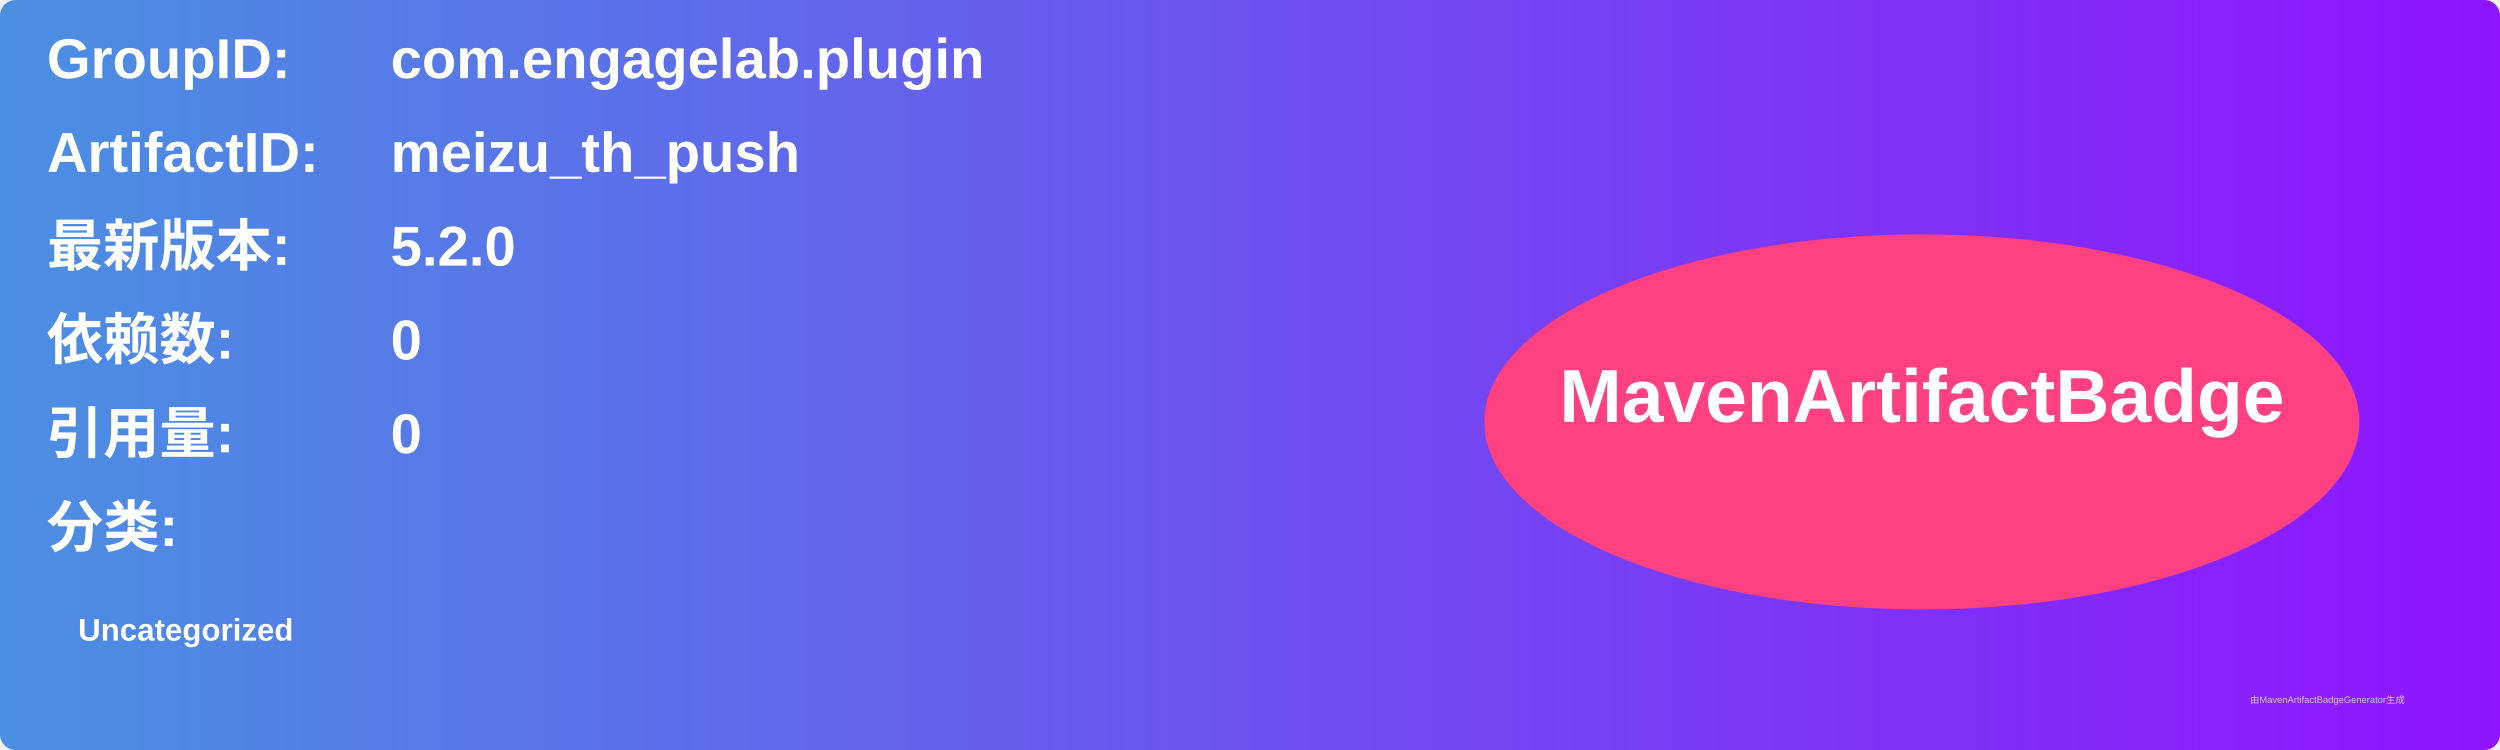
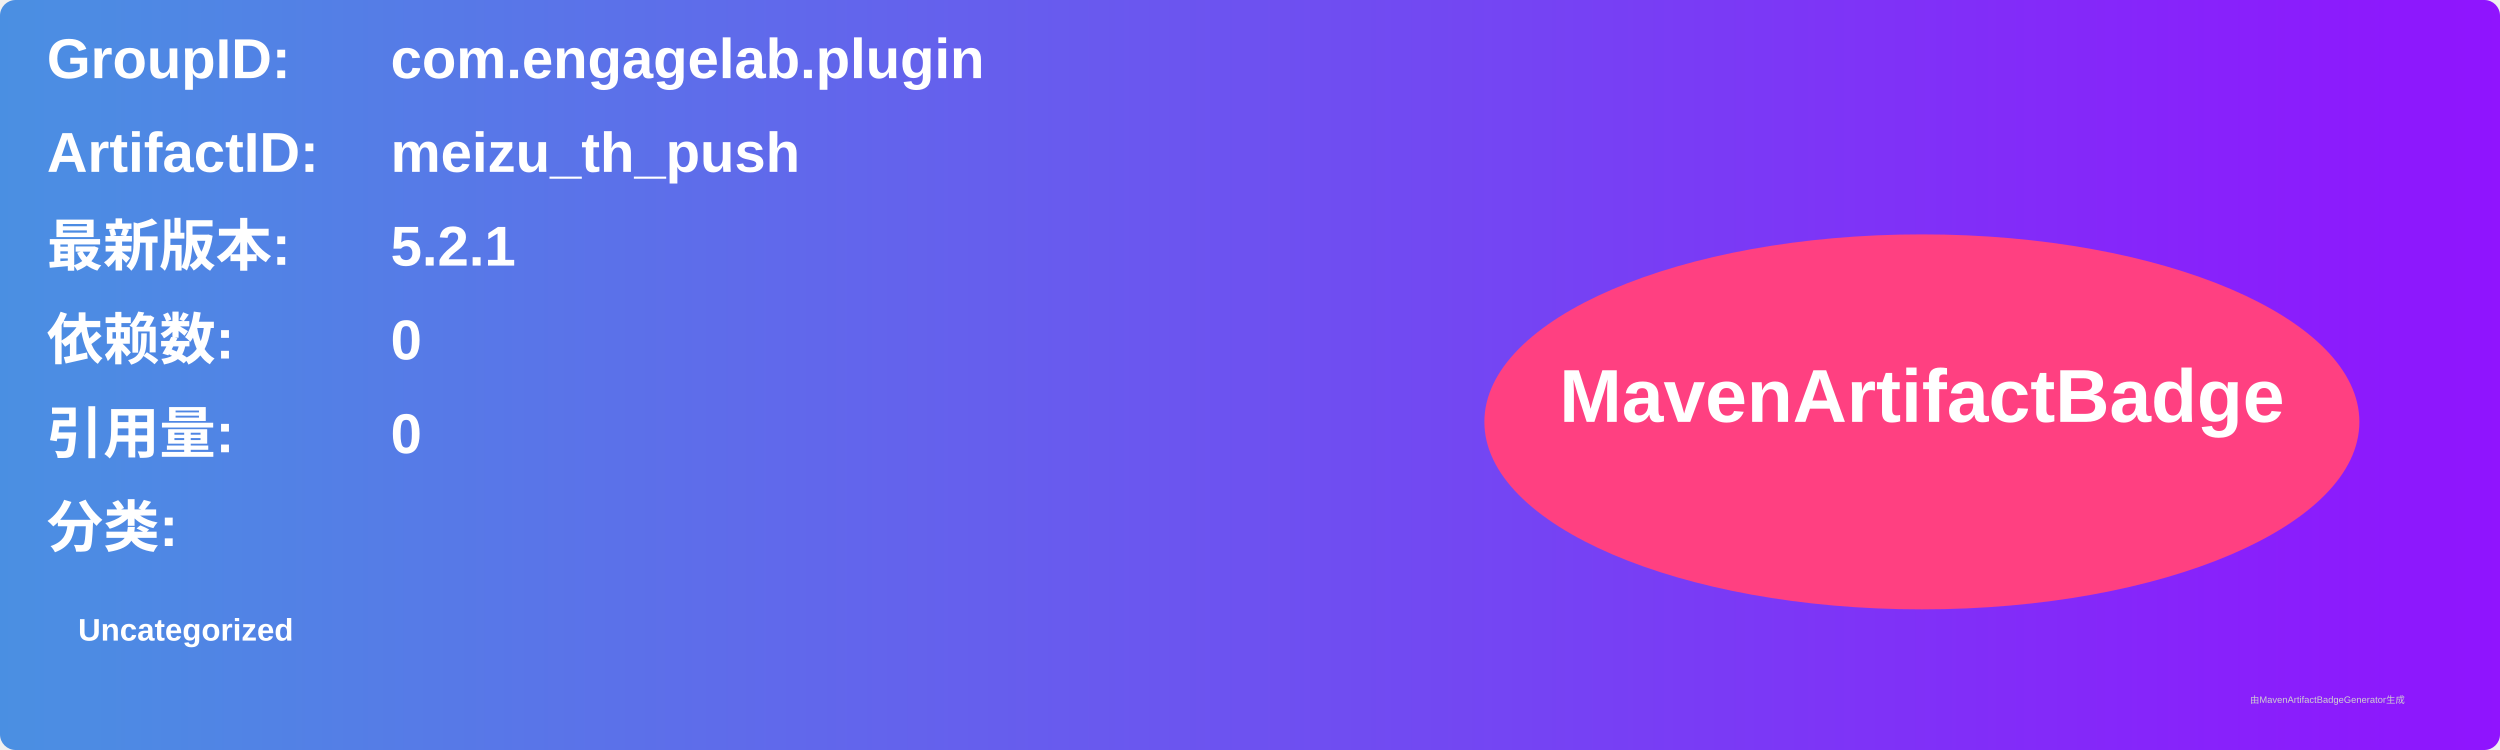
<svg xmlns="http://www.w3.org/2000/svg" width="800" height="240" viewBox="0 0 800 240">
  <linearGradient id="grad" x1="0%" y1="0%" x2="100%" y2="0%">
    <stop offset="0%" stop-color="#4a90e2" />
    <stop offset="100%" stop-color="#9013fe" />
  </linearGradient>
  <rect width="100%" height="100%" rx="5" ry="5" fill="url(#grad)" />
  <g transform="translate(15, 15)">
    <text x="0" y="10" font-family="Arial" font-size="18" fill="white" font-weight="bold" width="260">GroupID:</text>
    <text x="110" y="10" font-family="Arial" font-size="18" fill="white" font-weight="bold" width="460">com.engagelab.plugin</text>
    <text x="0" y="40" font-family="Arial" font-size="18" fill="white" font-weight="bold" width="260">ArtifactID:</text>
    <text x="110" y="40" font-family="Arial" font-size="18" fill="white" font-weight="bold" width="460">meizu_th_push</text>
    <text x="0" y="70" font-family="Arial" font-size="18" fill="white" font-weight="bold">最新版本:</text>
    <text x="110" y="70" font-family="Arial" font-size="18" fill="white" font-weight="bold">
-       <tspan font-weight="bold">5.2.0</tspan>
+       <tspan font-weight="bold">5.2.1</tspan>
    </text>
    <text x="0" y="100" font-family="Arial" font-size="18" fill="white" font-weight="bold">依赖数: </text>
    <text x="110" y="100" font-family="Arial" font-size="18" fill="white">
      <tspan font-weight="bold">0</tspan>
    </text>
    <text x="0" y="130" font-family="Arial" font-size="18" fill="white" font-weight="bold">引用量: </text>
    <text x="110" y="130" font-family="Arial" font-size="18" fill="white">
      <tspan font-weight="bold">0</tspan>
    </text>
    <text x="0" y="160" font-family="Arial" font-size="18" fill="white" font-weight="bold">分类:</text>
    <text x="10" y="190" font-family="Arial" font-size="10" fill="white">
      <tspan font-weight="bold">Uncategorized</tspan>
    </text>
    <ellipse cx="600" cy="120" rx="140" ry="60" fill="#ff4081" />
    <text x="600" y="120" text-anchor="middle" font-family="Arial" font-size="24" fill="white" font-weight="bold">MavenArtifactBadge</text>
  </g>
  <text x="720" y="225" font-family="Arial" font-size="3" fill="#d0d0d0">由MavenArtifactBadgeGenerator生成</text>
</svg>
